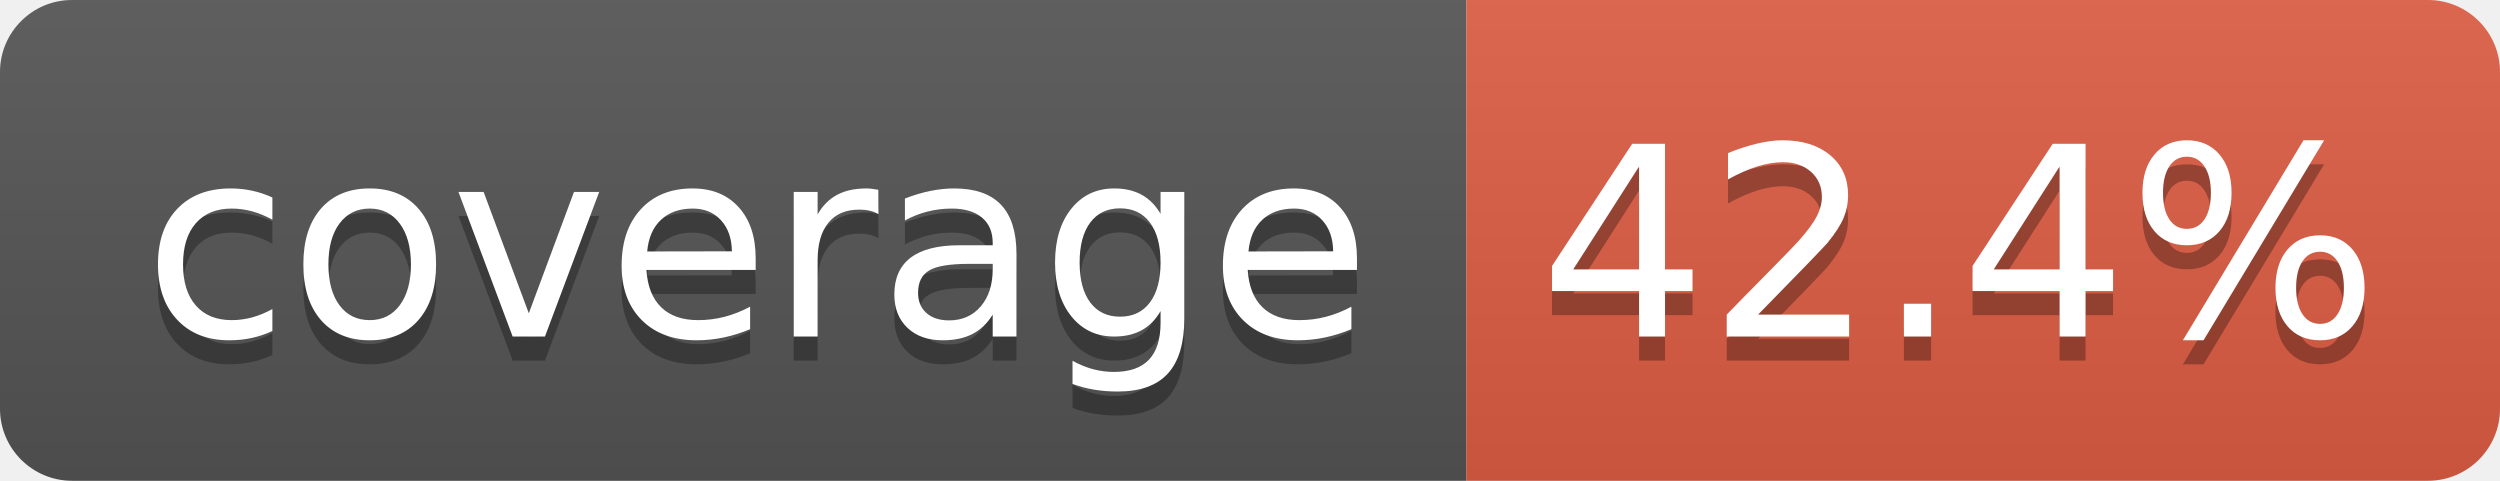
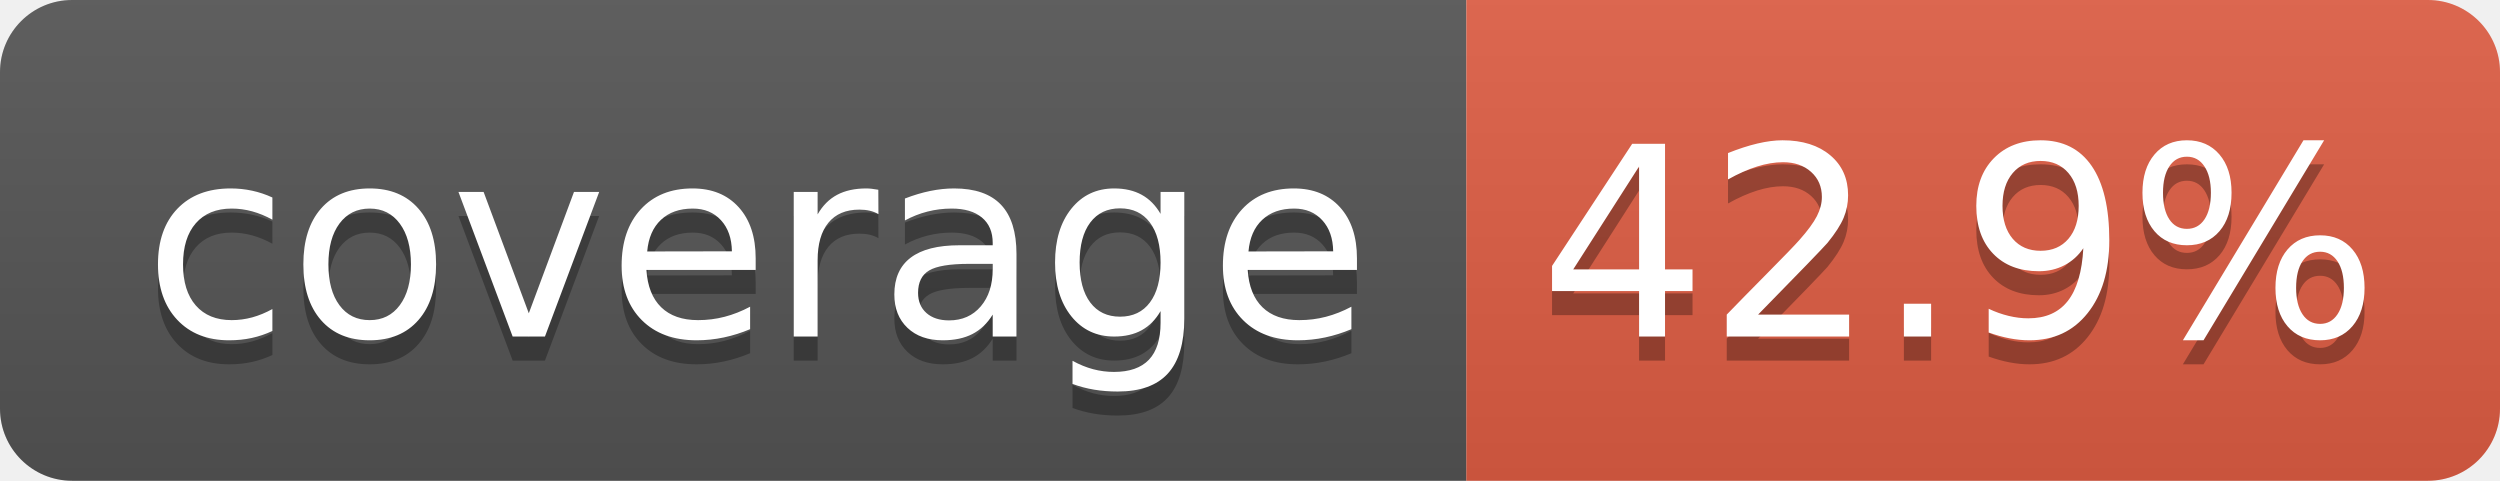
- <svg xmlns="http://www.w3.org/2000/svg" width="104" height="20" role="img" aria-label="coverage: 42.4%">
+ <svg xmlns="http://www.w3.org/2000/svg" width="104" height="20" role="img" aria-label="coverage: 42.9%">
  <linearGradient id="s" x2="0" y2="100%">
    <stop offset="0" stop-color="#bbb" stop-opacity=".1" />
    <stop offset="1" stop-opacity=".1" />
  </linearGradient>
  <clipPath id="r">
    <rect width="104" height="20" rx="3" fill="#fff" />
  </clipPath>
  <g clip-path="url(#r)">
    <rect width="61" height="20" fill="#555" />
    <rect x="61" width="43" height="20" fill="#e05d44" />
    <rect width="104" height="20" fill="url(#s)" />
  </g>
  <g fill="#fff" text-anchor="middle" font-family="Verdana,Geneva,DejaVu Sans,sans-serif" text-rendering="geometricPrecision" font-size="110">
    <text aria-hidden="true" x="315" y="150" fill="#010101" fill-opacity=".3" transform="scale(.1)" textLength="510">coverage</text>
    <text x="315" y="140" transform="scale(.1)" fill="#fff" textLength="510">coverage</text>
-     <text aria-hidden="true" x="815" y="150" fill="#010101" fill-opacity=".3" transform="scale(.1)" textLength="330">42.4%</text>
-     <text x="815" y="140" transform="scale(.1)" fill="#fff" textLength="330">42.4%</text>
+     <text aria-hidden="true" x="815" y="150" fill="#010101" fill-opacity=".3" transform="scale(.1)" textLength="330">42.9%</text>
+     <text x="815" y="140" transform="scale(.1)" fill="#fff" textLength="330">42.9%</text>
  </g>
</svg>
